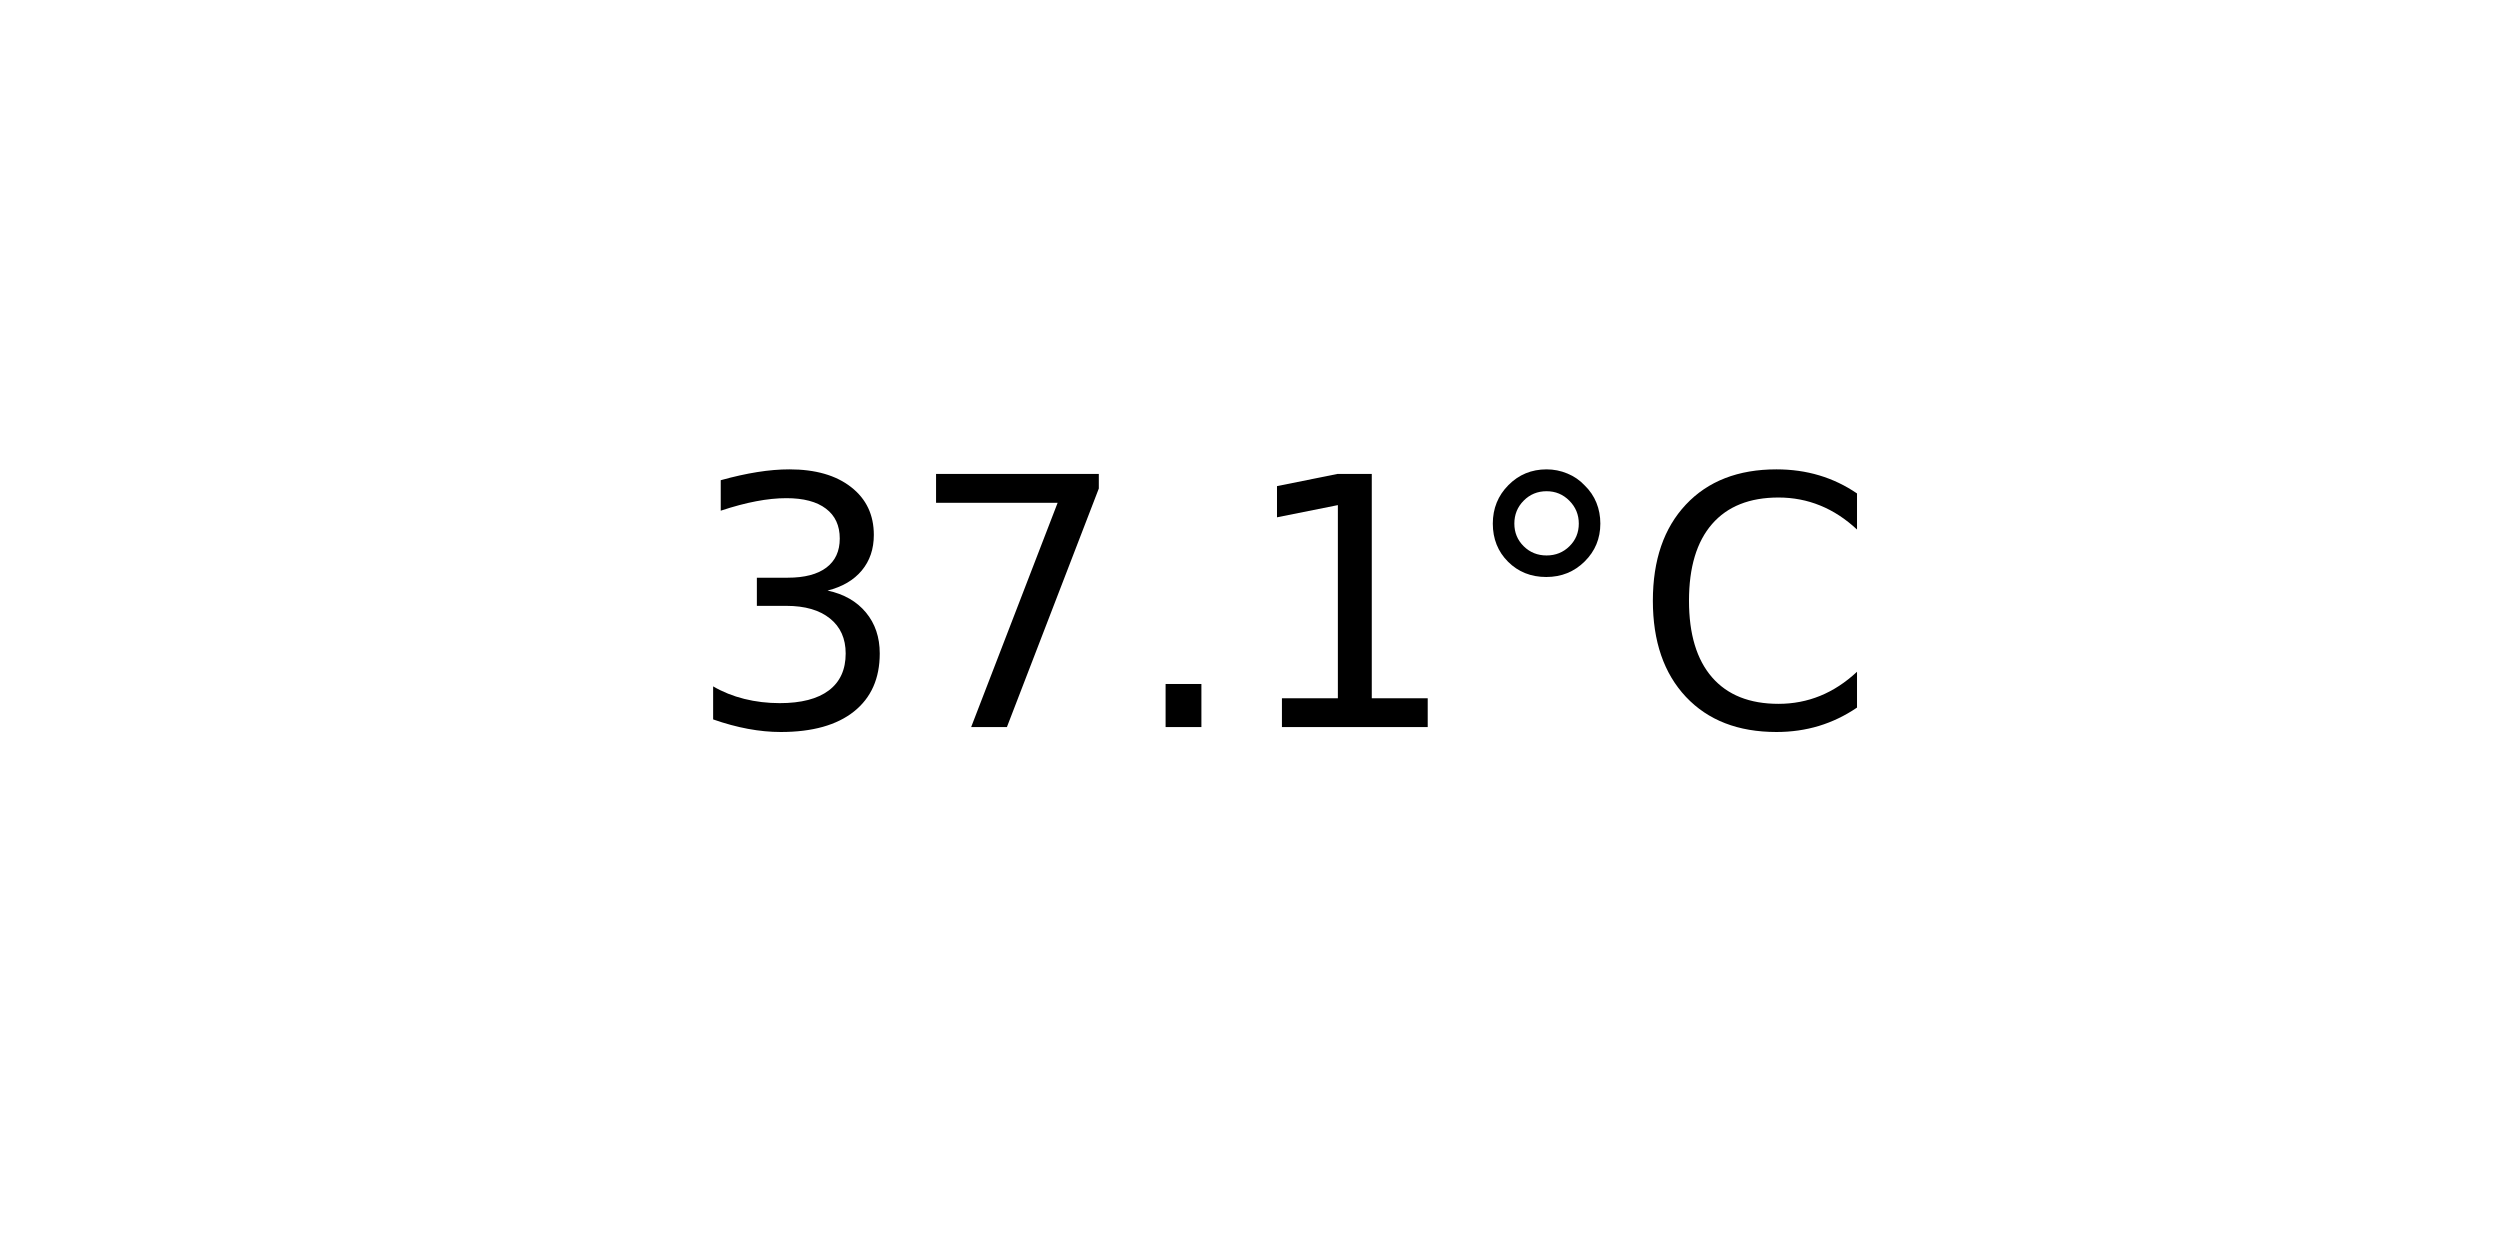
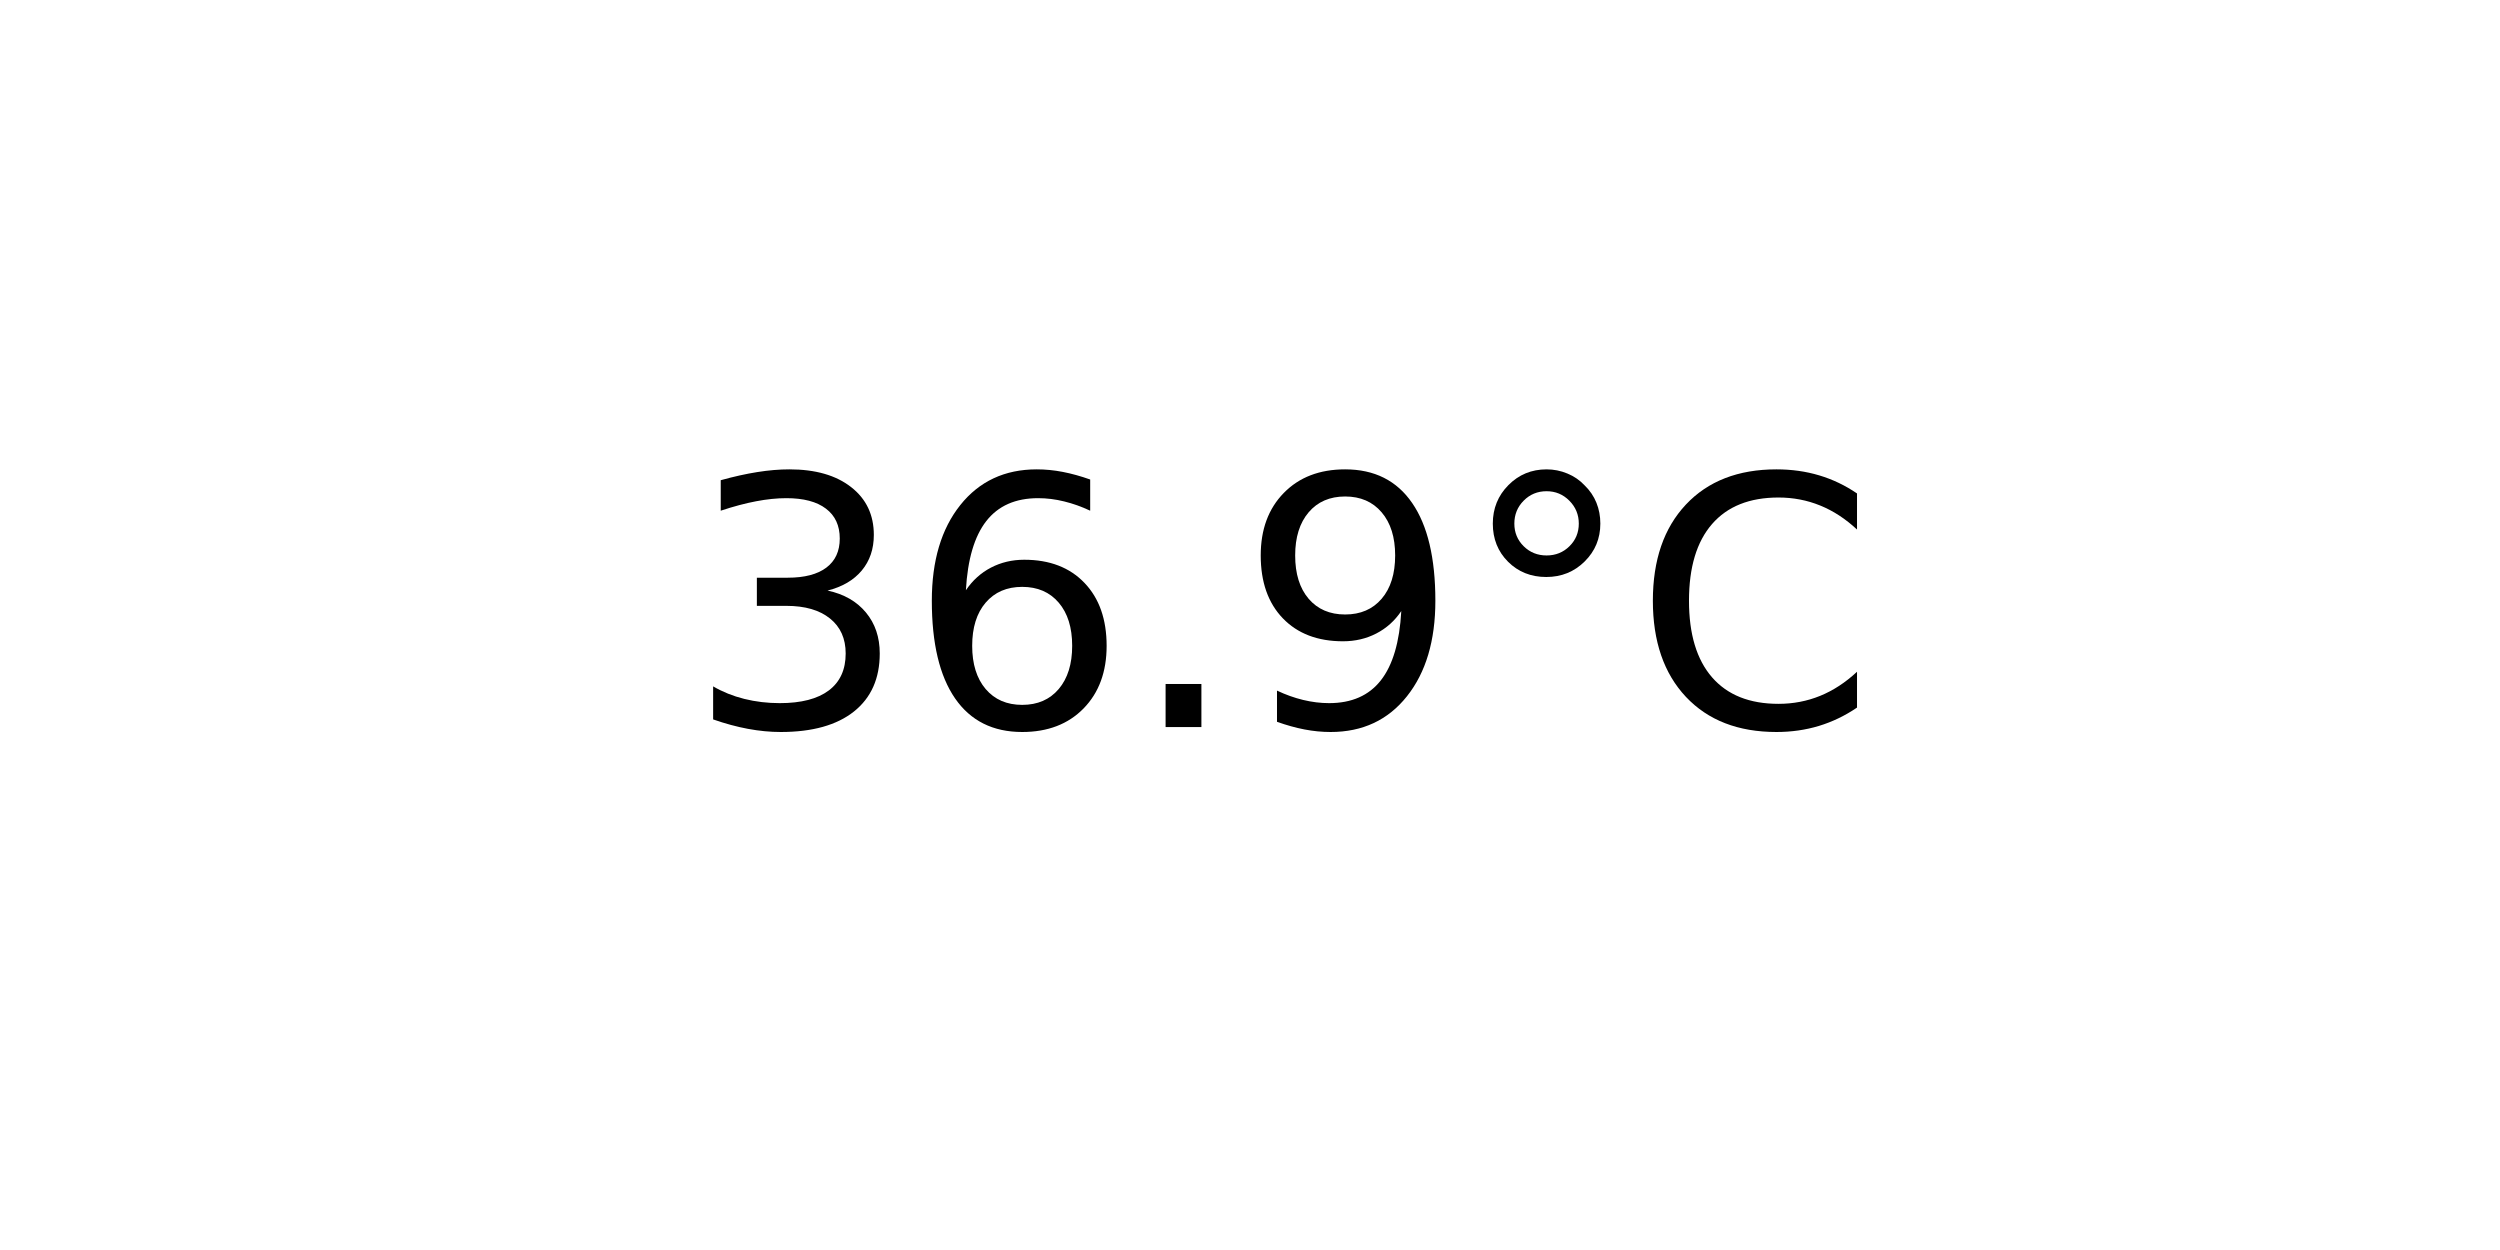
<svg xmlns="http://www.w3.org/2000/svg" xmlns:xlink="http://www.w3.org/1999/xlink" width="72pt" height="36pt" viewBox="0 0 72 36" version="1.1">
  <defs>
    <style type="text/css">*{stroke-linejoin: round; stroke-linecap: butt}</style>
  </defs>
  <g id="figure_1">
    <g id="axes_1">
      <g id="text_1">
        <g transform="translate(19.77578 20.93937) scale(0.1 -0.1)">
          <defs>
            <path id="DejaVuSans-33" d="M 2597 2516  Q 3050 2419 3304 2112  Q 3559 1806 3559 1356  Q 3559 666 3084 287  Q 2609 -91 1734 -91  Q 1441 -91 1130 -33  Q 819 25 488 141  L 488 750  Q 750 597 1062 519  Q 1375 441 1716 441  Q 2309 441 2620 675  Q 2931 909 2931 1356  Q 2931 1769 2642 2001  Q 2353 2234 1838 2234  L 1294 2234  L 1294 2753  L 1863 2753  Q 2328 2753 2575 2939  Q 2822 3125 2822 3475  Q 2822 3834 2567 4026  Q 2313 4219 1838 4219  Q 1578 4219 1281 4162  Q 984 4106 628 3988  L 628 4550  Q 988 4650 1302 4700  Q 1616 4750 1894 4750  Q 2613 4750 3031 4423  Q 3450 4097 3450 3541  Q 3450 3153 3228 2886  Q 3006 2619 2597 2516  z " transform="scale(0.015625)" />
-             <path id="DejaVuSans-37" d="M 525 4666  L 3525 4666  L 3525 4397  L 1831 0  L 1172 0  L 2766 4134  L 525 4134  L 525 4666  z " transform="scale(0.015625)" />
+             <path id="DejaVuSans-36" d="M 2113 2584  Q 1688 2584 1439 2293  Q 1191 2003 1191 1497  Q 1191 994 1439 701  Q 1688 409 2113 409  Q 2538 409 2786 701  Q 3034 994 3034 1497  Q 3034 2003 2786 2293  Q 2538 2584 2113 2584  z M 3366 4563  L 3366 3988  Q 3128 4100 2886 4159  Q 2644 4219 2406 4219  Q 1781 4219 1451 3797  Q 1122 3375 1075 2522  Q 1259 2794 1537 2939  Q 1816 3084 2150 3084  Q 2853 3084 3261 2657  Q 3669 2231 3669 1497  Q 3669 778 3244 343  Q 2819 -91 2113 -91  Q 1303 -91 875 529  Q 447 1150 447 2328  Q 447 3434 972 4092  Q 1497 4750 2381 4750  Q 2619 4750 2861 4703  Q 3103 4656 3366 4563  z " transform="scale(0.015625)" />
            <path id="DejaVuSans-2e" d="M 684 794  L 1344 794  L 1344 0  L 684 0  L 684 794  z " transform="scale(0.015625)" />
-             <path id="DejaVuSans-31" d="M 794 531  L 1825 531  L 1825 4091  L 703 3866  L 703 4441  L 1819 4666  L 2450 4666  L 2450 531  L 3481 531  L 3481 0  L 794 0  L 794 531  z " transform="scale(0.015625)" />
+             <path id="DejaVuSans-39" d="M 703 97  L 703 672  Q 941 559 1184 500  Q 1428 441 1663 441  Q 2288 441 2617 861  Q 2947 1281 2994 2138  Q 2813 1869 2534 1725  Q 2256 1581 1919 1581  Q 1219 1581 811 2004  Q 403 2428 403 3163  Q 403 3881 828 4315  Q 1253 4750 1959 4750  Q 2769 4750 3195 4129  Q 3622 3509 3622 2328  Q 3622 1225 3098 567  Q 2575 -91 1691 -91  Q 1453 -91 1209 -44  Q 966 3 703 97  z M 1959 2075  Q 2384 2075 2632 2365  Q 2881 2656 2881 3163  Q 2881 3666 2632 3958  Q 2384 4250 1959 4250  Q 1534 4250 1286 3958  Q 1038 3666 1038 3163  Q 1038 2656 1286 2365  Q 1534 2075 1959 2075  z " transform="scale(0.015625)" />
            <path id="DejaVuSans-b0" d="M 1600 4347  Q 1350 4347 1178 4173  Q 1006 4000 1006 3750  Q 1006 3503 1178 3333  Q 1350 3163 1600 3163  Q 1850 3163 2022 3333  Q 2194 3503 2194 3750  Q 2194 3997 2020 4172  Q 1847 4347 1600 4347  z M 1600 4750  Q 1800 4750 1984 4673  Q 2169 4597 2303 4453  Q 2447 4313 2519 4134  Q 2591 3956 2591 3750  Q 2591 3338 2302 3052  Q 2013 2766 1594 2766  Q 1172 2766 890 3047  Q 609 3328 609 3750  Q 609 4169 896 4459  Q 1184 4750 1600 4750  z " transform="scale(0.015625)" />
            <path id="DejaVuSans-43" d="M 4122 4306  L 4122 3641  Q 3803 3938 3442 4084  Q 3081 4231 2675 4231  Q 1875 4231 1450 3742  Q 1025 3253 1025 2328  Q 1025 1406 1450 917  Q 1875 428 2675 428  Q 3081 428 3442 575  Q 3803 722 4122 1019  L 4122 359  Q 3791 134 3420 21  Q 3050 -91 2638 -91  Q 1578 -91 968 557  Q 359 1206 359 2328  Q 359 3453 968 4101  Q 1578 4750 2638 4750  Q 3056 4750 3426 4639  Q 3797 4528 4122 4306  z " transform="scale(0.015625)" />
          </defs>
          <use xlink:href="#DejaVuSans-33" />
-           <use xlink:href="#DejaVuSans-37" x="63.623" />
+           <use xlink:href="#DejaVuSans-36" x="63.623" />
          <use xlink:href="#DejaVuSans-2e" x="127.246" />
-           <use xlink:href="#DejaVuSans-31" x="159.033" />
+           <use xlink:href="#DejaVuSans-39" x="159.033" />
          <use xlink:href="#DejaVuSans-b0" x="222.656" />
          <use xlink:href="#DejaVuSans-43" x="272.656" />
        </g>
      </g>
    </g>
  </g>
</svg>
